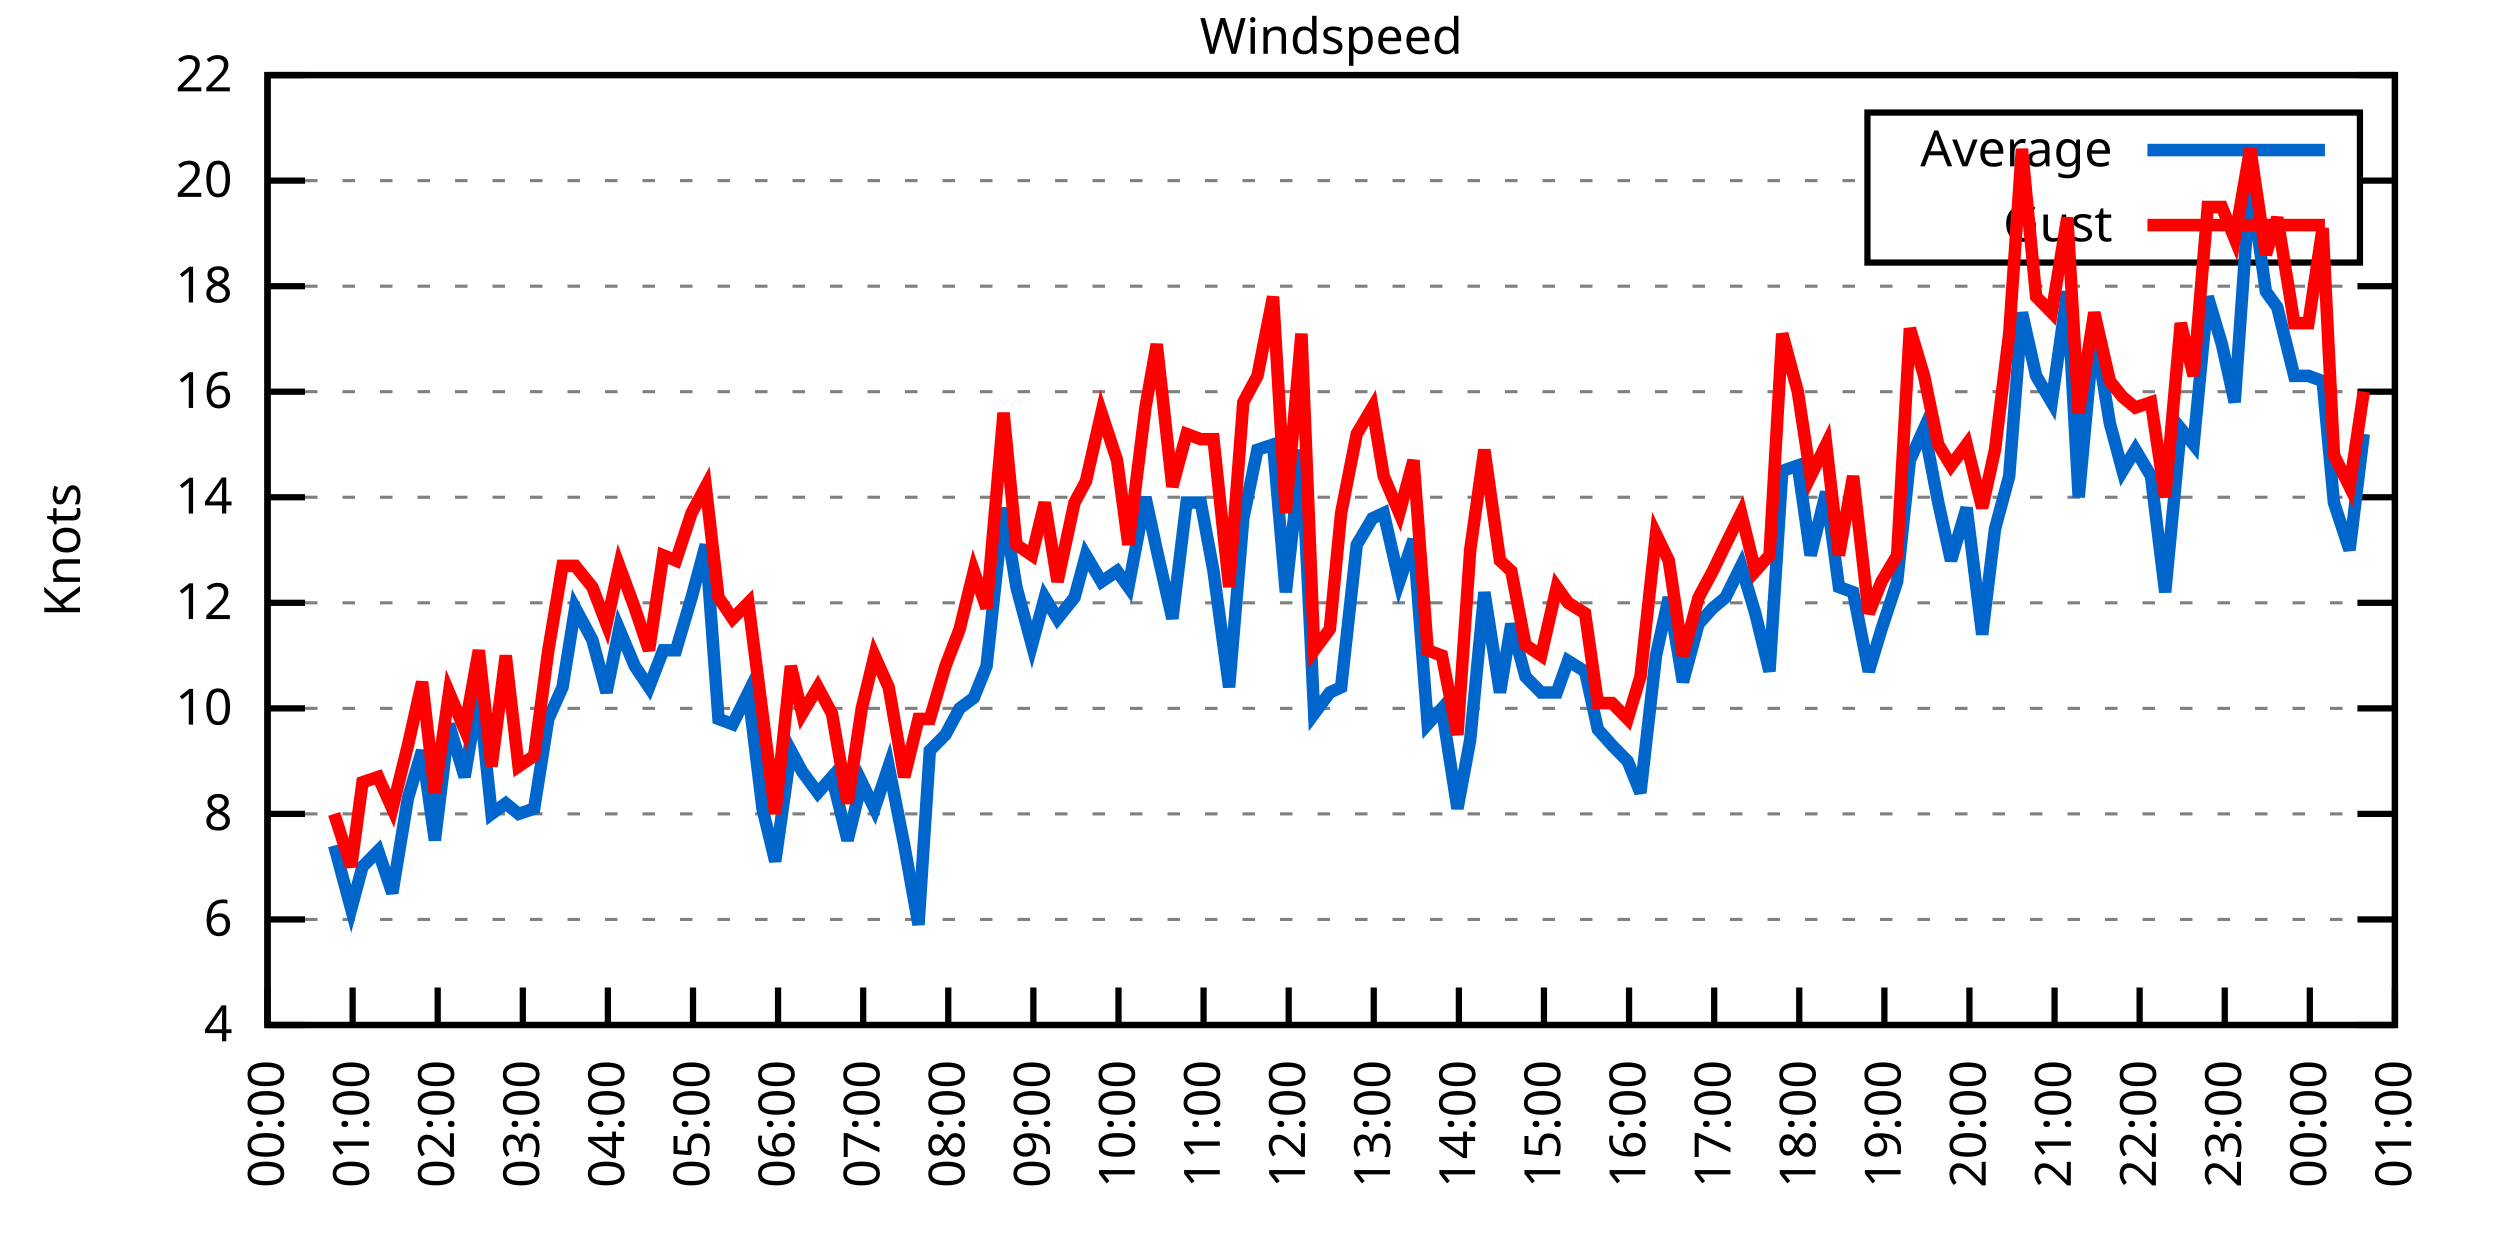
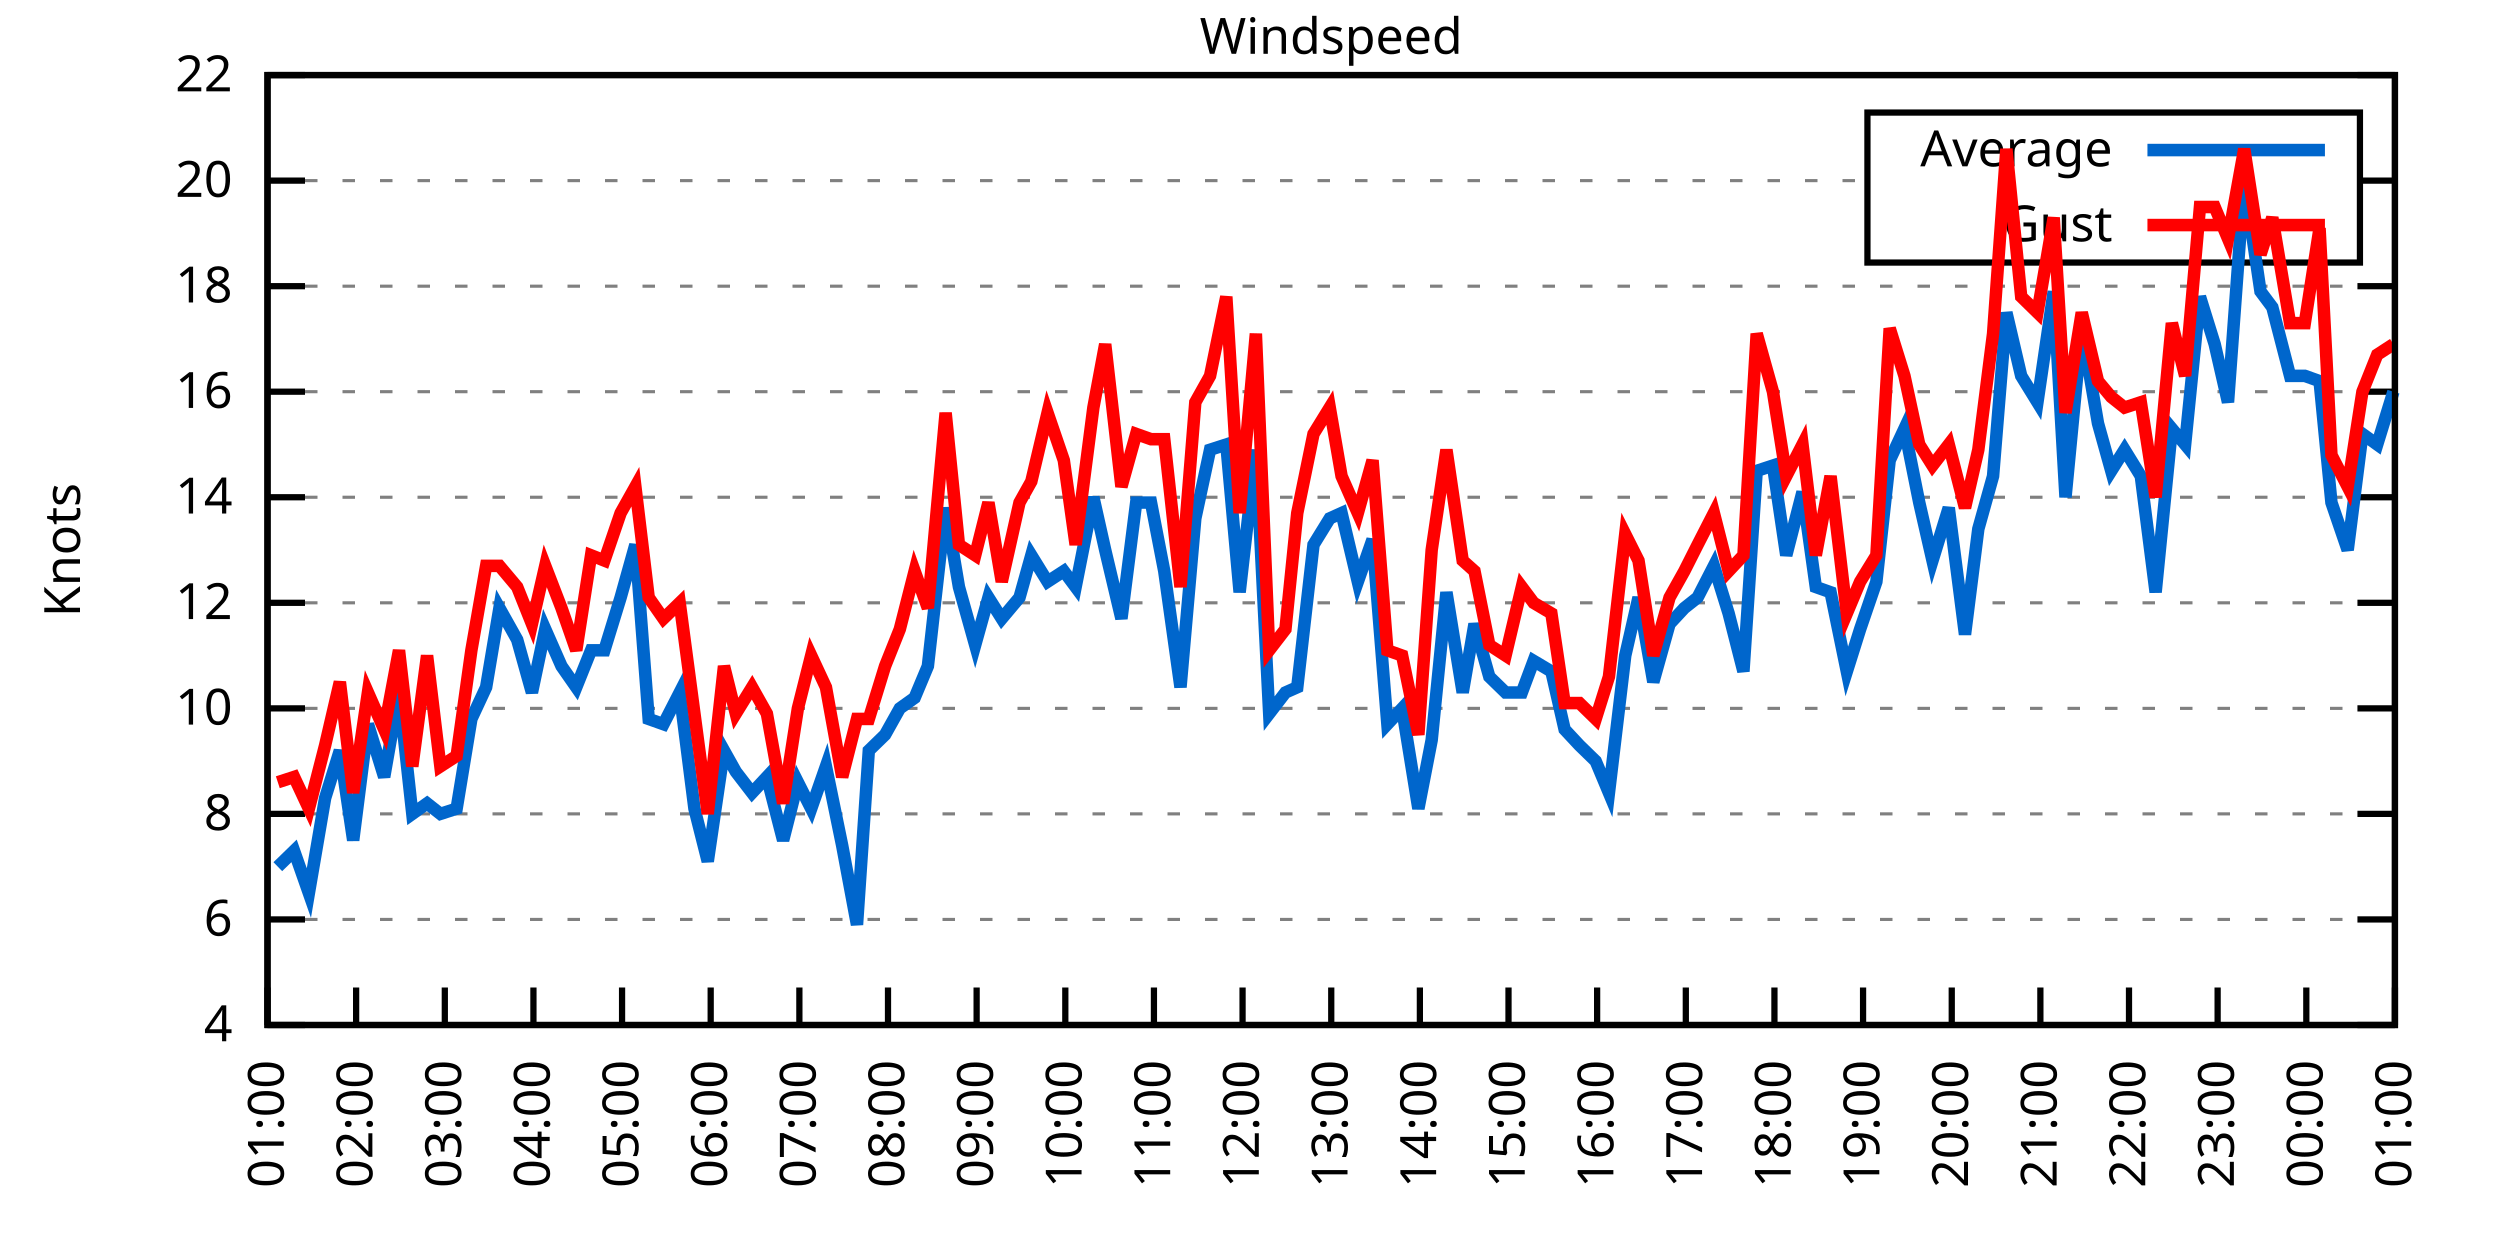
<svg xmlns="http://www.w3.org/2000/svg" xmlns:xlink="http://www.w3.org/1999/xlink" width="400" height="200" viewBox="0 0 400 200">
  <g id="gnuplot_canvas">
    <rect x="0" y="0" width="400" height="200" fill="none" />
    <defs>
      <circle id="gpDot" r="0.5" stroke-width="0.5" stroke="currentColor" />
      <path id="gpPt0" stroke-width="0.333" stroke="currentColor" d="M-1,0 h2 M0,-1 v2" />
      <path id="gpPt1" stroke-width="0.333" stroke="currentColor" d="M-1,-1 L1,1 M1,-1 L-1,1" />
      <path id="gpPt2" stroke-width="0.333" stroke="currentColor" d="M-1,0 L1,0 M0,-1 L0,1 M-1,-1 L1,1 M-1,1 L1,-1" />
      <rect id="gpPt3" stroke-width="0.333" stroke="currentColor" x="-1" y="-1" width="2" height="2" />
      <rect id="gpPt4" stroke-width="0.333" stroke="currentColor" fill="currentColor" x="-1" y="-1" width="2" height="2" />
      <circle id="gpPt5" stroke-width="0.333" stroke="currentColor" cx="0" cy="0" r="1" />
      <use xlink:href="#gpPt5" id="gpPt6" fill="currentColor" stroke="none" />
      <path id="gpPt7" stroke-width="0.333" stroke="currentColor" d="M0,-1.33 L-1.33,0.67 L1.33,0.67 z" />
      <use xlink:href="#gpPt7" id="gpPt8" fill="currentColor" stroke="none" />
      <use xlink:href="#gpPt7" id="gpPt9" stroke="currentColor" transform="rotate(180)" />
      <use xlink:href="#gpPt9" id="gpPt10" fill="currentColor" stroke="none" />
      <use xlink:href="#gpPt3" id="gpPt11" stroke="currentColor" transform="rotate(45)" />
      <use xlink:href="#gpPt11" id="gpPt12" fill="currentColor" stroke="none" />
      <path id="gpPt13" stroke-width="0.333" stroke="currentColor" d="M0,1.330 L1.265,0.411 L0.782,-1.067 L-0.782,-1.076 L-1.265,0.411 z" />
      <use xlink:href="#gpPt13" id="gpPt14" fill="currentColor" stroke="none" />
      <filter id="textbox" filterUnits="objectBoundingBox" x="0" y="0" height="1" width="1">
        <feFlood flood-color="white" flood-opacity="1" result="bgnd" />
        <feComposite in="SourceGraphic" in2="bgnd" operator="atop" />
      </filter>
      <filter id="greybox" filterUnits="objectBoundingBox" x="0" y="0" height="1" width="1">
        <feFlood flood-color="lightgrey" flood-opacity="1" result="grey" />
        <feComposite in="SourceGraphic" in2="grey" operator="atop" />
      </filter>
    </defs>
    <g fill="none" color="white" stroke="currentColor" stroke-width="1.00" stroke-linecap="butt" stroke-linejoin="miter">
</g>
    <g fill="none" color="black" stroke="currentColor" stroke-width="1.00" stroke-linecap="butt" stroke-linejoin="miter">
      <g stroke="none" shape-rendering="crispEdges">
        <polygon fill="rgb(255, 255, 255)" points="42.80,164.00 383.18,164.00 383.18,12.02 42.80,12.02 " />
      </g>
    </g>
    <g fill="none" color="black" stroke="currentColor" stroke-width="1.00" stroke-linecap="butt" stroke-linejoin="miter">
</g>
    <g fill="none" color="black" stroke="black" stroke-width="0.50" stroke-linecap="butt" stroke-linejoin="miter">
</g>
    <g fill="none" color="gray" stroke="currentColor" stroke-width="0.50" stroke-linecap="butt" stroke-linejoin="miter">
      <path stroke="gray" stroke-dasharray="2,4" class="gridline" d="M42.80,164.00 L383.19,164.00  " />
    </g>
    <g fill="none" color="gray" stroke="gray" stroke-width="1.00" stroke-linecap="butt" stroke-linejoin="miter">
</g>
    <g fill="none" color="black" stroke="currentColor" stroke-width="1.00" stroke-linecap="butt" stroke-linejoin="miter">
      <path stroke="black" d="M42.80,164.00 L48.80,164.00 M383.19,164.00 L377.19,164.00  " />
      <g transform="translate(37.20,166.60)" stroke="none" fill="black" font-family="Sans" font-size="8.00" text-anchor="end">
        <text>
          <tspan font-family="Sans"> 4</tspan>
        </text>
      </g>
    </g>
    <g fill="none" color="black" stroke="currentColor" stroke-width="1.00" stroke-linecap="butt" stroke-linejoin="miter">
</g>
    <g fill="none" color="black" stroke="black" stroke-width="0.50" stroke-linecap="butt" stroke-linejoin="miter">
</g>
    <g fill="none" color="gray" stroke="currentColor" stroke-width="0.50" stroke-linecap="butt" stroke-linejoin="miter">
      <path stroke="gray" stroke-dasharray="2,4" class="gridline" d="M42.80,147.11 L383.19,147.11  " />
    </g>
    <g fill="none" color="gray" stroke="gray" stroke-width="1.00" stroke-linecap="butt" stroke-linejoin="miter">
</g>
    <g fill="none" color="black" stroke="currentColor" stroke-width="1.00" stroke-linecap="butt" stroke-linejoin="miter">
      <path stroke="black" d="M42.80,147.11 L48.80,147.11 M383.19,147.11 L377.19,147.11  " />
      <g transform="translate(37.20,149.71)" stroke="none" fill="black" font-family="Sans" font-size="8.00" text-anchor="end">
        <text>
          <tspan font-family="Sans"> 6</tspan>
        </text>
      </g>
    </g>
    <g fill="none" color="black" stroke="currentColor" stroke-width="1.00" stroke-linecap="butt" stroke-linejoin="miter">
</g>
    <g fill="none" color="black" stroke="black" stroke-width="0.50" stroke-linecap="butt" stroke-linejoin="miter">
</g>
    <g fill="none" color="gray" stroke="currentColor" stroke-width="0.50" stroke-linecap="butt" stroke-linejoin="miter">
      <path stroke="gray" stroke-dasharray="2,4" class="gridline" d="M42.80,130.22 L383.19,130.22  " />
    </g>
    <g fill="none" color="gray" stroke="gray" stroke-width="1.00" stroke-linecap="butt" stroke-linejoin="miter">
</g>
    <g fill="none" color="black" stroke="currentColor" stroke-width="1.00" stroke-linecap="butt" stroke-linejoin="miter">
      <path stroke="black" d="M42.80,130.22 L48.80,130.22 M383.19,130.22 L377.19,130.22  " />
      <g transform="translate(37.20,132.82)" stroke="none" fill="black" font-family="Sans" font-size="8.00" text-anchor="end">
        <text>
          <tspan font-family="Sans"> 8</tspan>
        </text>
      </g>
    </g>
    <g fill="none" color="black" stroke="currentColor" stroke-width="1.00" stroke-linecap="butt" stroke-linejoin="miter">
</g>
    <g fill="none" color="black" stroke="black" stroke-width="0.50" stroke-linecap="butt" stroke-linejoin="miter">
</g>
    <g fill="none" color="gray" stroke="currentColor" stroke-width="0.50" stroke-linecap="butt" stroke-linejoin="miter">
      <path stroke="gray" stroke-dasharray="2,4" class="gridline" d="M42.80,113.34 L383.19,113.34  " />
    </g>
    <g fill="none" color="gray" stroke="gray" stroke-width="1.00" stroke-linecap="butt" stroke-linejoin="miter">
</g>
    <g fill="none" color="black" stroke="currentColor" stroke-width="1.00" stroke-linecap="butt" stroke-linejoin="miter">
      <path stroke="black" d="M42.80,113.34 L48.80,113.34 M383.19,113.34 L377.19,113.34  " />
      <g transform="translate(37.20,115.94)" stroke="none" fill="black" font-family="Sans" font-size="8.00" text-anchor="end">
        <text>
          <tspan font-family="Sans"> 10</tspan>
        </text>
      </g>
    </g>
    <g fill="none" color="black" stroke="currentColor" stroke-width="1.00" stroke-linecap="butt" stroke-linejoin="miter">
</g>
    <g fill="none" color="black" stroke="black" stroke-width="0.50" stroke-linecap="butt" stroke-linejoin="miter">
</g>
    <g fill="none" color="gray" stroke="currentColor" stroke-width="0.50" stroke-linecap="butt" stroke-linejoin="miter">
      <path stroke="gray" stroke-dasharray="2,4" class="gridline" d="M42.80,96.45 L383.19,96.45  " />
    </g>
    <g fill="none" color="gray" stroke="gray" stroke-width="1.00" stroke-linecap="butt" stroke-linejoin="miter">
</g>
    <g fill="none" color="black" stroke="currentColor" stroke-width="1.00" stroke-linecap="butt" stroke-linejoin="miter">
      <path stroke="black" d="M42.80,96.45 L48.80,96.45 M383.19,96.45 L377.19,96.45  " />
      <g transform="translate(37.20,99.05)" stroke="none" fill="black" font-family="Sans" font-size="8.00" text-anchor="end">
        <text>
          <tspan font-family="Sans"> 12</tspan>
        </text>
      </g>
    </g>
    <g fill="none" color="black" stroke="currentColor" stroke-width="1.00" stroke-linecap="butt" stroke-linejoin="miter">
</g>
    <g fill="none" color="black" stroke="black" stroke-width="0.50" stroke-linecap="butt" stroke-linejoin="miter">
</g>
    <g fill="none" color="gray" stroke="currentColor" stroke-width="0.50" stroke-linecap="butt" stroke-linejoin="miter">
      <path stroke="gray" stroke-dasharray="2,4" class="gridline" d="M42.80,79.56 L383.19,79.56  " />
    </g>
    <g fill="none" color="gray" stroke="gray" stroke-width="1.00" stroke-linecap="butt" stroke-linejoin="miter">
</g>
    <g fill="none" color="black" stroke="currentColor" stroke-width="1.00" stroke-linecap="butt" stroke-linejoin="miter">
      <path stroke="black" d="M42.80,79.56 L48.80,79.56 M383.19,79.56 L377.19,79.56  " />
      <g transform="translate(37.20,82.16)" stroke="none" fill="black" font-family="Sans" font-size="8.00" text-anchor="end">
        <text>
          <tspan font-family="Sans"> 14</tspan>
        </text>
      </g>
    </g>
    <g fill="none" color="black" stroke="currentColor" stroke-width="1.00" stroke-linecap="butt" stroke-linejoin="miter">
</g>
    <g fill="none" color="black" stroke="black" stroke-width="0.50" stroke-linecap="butt" stroke-linejoin="miter">
</g>
    <g fill="none" color="gray" stroke="currentColor" stroke-width="0.50" stroke-linecap="butt" stroke-linejoin="miter">
      <path stroke="gray" stroke-dasharray="2,4" class="gridline" d="M42.80,62.67 L383.19,62.67  " />
    </g>
    <g fill="none" color="gray" stroke="gray" stroke-width="1.00" stroke-linecap="butt" stroke-linejoin="miter">
</g>
    <g fill="none" color="black" stroke="currentColor" stroke-width="1.00" stroke-linecap="butt" stroke-linejoin="miter">
      <path stroke="black" d="M42.80,62.67 L48.80,62.67 M383.19,62.67 L377.19,62.67  " />
      <g transform="translate(37.20,65.27)" stroke="none" fill="black" font-family="Sans" font-size="8.00" text-anchor="end">
        <text>
          <tspan font-family="Sans"> 16</tspan>
        </text>
      </g>
    </g>
    <g fill="none" color="black" stroke="currentColor" stroke-width="1.00" stroke-linecap="butt" stroke-linejoin="miter">
</g>
    <g fill="none" color="black" stroke="black" stroke-width="0.50" stroke-linecap="butt" stroke-linejoin="miter">
</g>
    <g fill="none" color="gray" stroke="currentColor" stroke-width="0.50" stroke-linecap="butt" stroke-linejoin="miter">
      <path stroke="gray" stroke-dasharray="2,4" class="gridline" d="M42.80,45.79 L383.19,45.79  " />
    </g>
    <g fill="none" color="gray" stroke="gray" stroke-width="1.00" stroke-linecap="butt" stroke-linejoin="miter">
</g>
    <g fill="none" color="black" stroke="currentColor" stroke-width="1.00" stroke-linecap="butt" stroke-linejoin="miter">
      <path stroke="black" d="M42.80,45.79 L48.80,45.79 M383.19,45.79 L377.19,45.79  " />
      <g transform="translate(37.20,48.39)" stroke="none" fill="black" font-family="Sans" font-size="8.00" text-anchor="end">
        <text>
          <tspan font-family="Sans"> 18</tspan>
        </text>
      </g>
    </g>
    <g fill="none" color="black" stroke="currentColor" stroke-width="1.00" stroke-linecap="butt" stroke-linejoin="miter">
</g>
    <g fill="none" color="black" stroke="black" stroke-width="0.50" stroke-linecap="butt" stroke-linejoin="miter">
</g>
    <g fill="none" color="gray" stroke="currentColor" stroke-width="0.50" stroke-linecap="butt" stroke-linejoin="miter">
      <path stroke="gray" stroke-dasharray="2,4" class="gridline" d="M42.80,28.90 L298.79,28.90 M377.59,28.90 L383.19,28.90  " />
    </g>
    <g fill="none" color="gray" stroke="gray" stroke-width="1.00" stroke-linecap="butt" stroke-linejoin="miter">
</g>
    <g fill="none" color="black" stroke="currentColor" stroke-width="1.00" stroke-linecap="butt" stroke-linejoin="miter">
      <path stroke="black" d="M42.80,28.90 L48.80,28.90 M383.19,28.90 L377.19,28.90  " />
      <g transform="translate(37.20,31.50)" stroke="none" fill="black" font-family="Sans" font-size="8.00" text-anchor="end">
        <text>
          <tspan font-family="Sans"> 20</tspan>
        </text>
      </g>
    </g>
    <g fill="none" color="black" stroke="currentColor" stroke-width="1.00" stroke-linecap="butt" stroke-linejoin="miter">
</g>
    <g fill="none" color="black" stroke="black" stroke-width="0.50" stroke-linecap="butt" stroke-linejoin="miter">
</g>
    <g fill="none" color="gray" stroke="currentColor" stroke-width="0.50" stroke-linecap="butt" stroke-linejoin="miter">
      <path stroke="gray" stroke-dasharray="2,4" class="gridline" d="M42.80,12.01 L383.19,12.01  " />
    </g>
    <g fill="none" color="gray" stroke="gray" stroke-width="1.00" stroke-linecap="butt" stroke-linejoin="miter">
</g>
    <g fill="none" color="black" stroke="currentColor" stroke-width="1.00" stroke-linecap="butt" stroke-linejoin="miter">
      <path stroke="black" d="M42.80,12.01 L48.80,12.01 M383.19,12.01 L377.19,12.01  " />
      <g transform="translate(37.20,14.61)" stroke="none" fill="black" font-family="Sans" font-size="8.00" text-anchor="end">
        <text>
          <tspan font-family="Sans"> 22</tspan>
        </text>
      </g>
    </g>
    <g fill="none" color="black" stroke="currentColor" stroke-width="1.00" stroke-linecap="butt" stroke-linejoin="miter">
      <path stroke="black" d="M42.80,164.00 L42.80,158.00  " />
      <g transform="translate(45.40,169.60) rotate(270.00)" stroke="none" fill="black" font-family="Sans" font-size="8.00" text-anchor="end">
        <text>
-           <tspan font-family="Sans">00:00</tspan>
-         </text>
-       </g>
-     </g>
-     <g fill="none" color="black" stroke="currentColor" stroke-width="1.00" stroke-linecap="butt" stroke-linejoin="miter">
-       <path stroke="black" d="M56.42,164.00 L56.42,158.00  " />
-       <g transform="translate(59.02,169.60) rotate(270.00)" stroke="none" fill="black" font-family="Sans" font-size="8.00" text-anchor="end">
-         <text>
          <tspan font-family="Sans">01:00</tspan>
        </text>
      </g>
    </g>
    <g fill="none" color="black" stroke="currentColor" stroke-width="1.00" stroke-linecap="butt" stroke-linejoin="miter">
-       <path stroke="black" d="M70.03,164.00 L70.03,158.00  " />
-       <g transform="translate(72.63,169.60) rotate(270.00)" stroke="none" fill="black" font-family="Sans" font-size="8.00" text-anchor="end">
+       <path stroke="black" d="M56.98,164.00 L56.98,158.00  " />
+       <g transform="translate(59.58,169.60) rotate(270.00)" stroke="none" fill="black" font-family="Sans" font-size="8.00" text-anchor="end">
        <text>
          <tspan font-family="Sans">02:00</tspan>
        </text>
      </g>
    </g>
    <g fill="none" color="black" stroke="currentColor" stroke-width="1.00" stroke-linecap="butt" stroke-linejoin="miter">
-       <path stroke="black" d="M83.65,164.00 L83.65,158.00  " />
-       <g transform="translate(86.25,169.60) rotate(270.00)" stroke="none" fill="black" font-family="Sans" font-size="8.00" text-anchor="end">
+       <path stroke="black" d="M71.17,164.00 L71.17,158.00  " />
+       <g transform="translate(73.77,169.60) rotate(270.00)" stroke="none" fill="black" font-family="Sans" font-size="8.00" text-anchor="end">
        <text>
          <tspan font-family="Sans">03:00</tspan>
        </text>
      </g>
    </g>
    <g fill="none" color="black" stroke="currentColor" stroke-width="1.00" stroke-linecap="butt" stroke-linejoin="miter">
-       <path stroke="black" d="M97.26,164.00 L97.26,158.00  " />
-       <g transform="translate(99.86,169.60) rotate(270.00)" stroke="none" fill="black" font-family="Sans" font-size="8.00" text-anchor="end">
+       <path stroke="black" d="M85.35,164.00 L85.35,158.00  " />
+       <g transform="translate(87.95,169.60) rotate(270.00)" stroke="none" fill="black" font-family="Sans" font-size="8.00" text-anchor="end">
        <text>
          <tspan font-family="Sans">04:00</tspan>
        </text>
      </g>
    </g>
    <g fill="none" color="black" stroke="currentColor" stroke-width="1.00" stroke-linecap="butt" stroke-linejoin="miter">
-       <path stroke="black" d="M110.88,164.00 L110.88,158.00  " />
-       <g transform="translate(113.48,169.60) rotate(270.00)" stroke="none" fill="black" font-family="Sans" font-size="8.00" text-anchor="end">
+       <path stroke="black" d="M99.53,164.00 L99.53,158.00  " />
+       <g transform="translate(102.13,169.60) rotate(270.00)" stroke="none" fill="black" font-family="Sans" font-size="8.00" text-anchor="end">
        <text>
          <tspan font-family="Sans">05:00</tspan>
        </text>
      </g>
    </g>
    <g fill="none" color="black" stroke="currentColor" stroke-width="1.00" stroke-linecap="butt" stroke-linejoin="miter">
-       <path stroke="black" d="M124.49,164.00 L124.49,158.00  " />
-       <g transform="translate(127.09,169.60) rotate(270.00)" stroke="none" fill="black" font-family="Sans" font-size="8.00" text-anchor="end">
+       <path stroke="black" d="M113.71,164.00 L113.71,158.00  " />
+       <g transform="translate(116.31,169.60) rotate(270.00)" stroke="none" fill="black" font-family="Sans" font-size="8.00" text-anchor="end">
        <text>
          <tspan font-family="Sans">06:00</tspan>
        </text>
      </g>
    </g>
    <g fill="none" color="black" stroke="currentColor" stroke-width="1.00" stroke-linecap="butt" stroke-linejoin="miter">
-       <path stroke="black" d="M138.11,164.00 L138.11,158.00  " />
-       <g transform="translate(140.71,169.60) rotate(270.00)" stroke="none" fill="black" font-family="Sans" font-size="8.00" text-anchor="end">
+       <path stroke="black" d="M127.90,164.00 L127.90,158.00  " />
+       <g transform="translate(130.50,169.60) rotate(270.00)" stroke="none" fill="black" font-family="Sans" font-size="8.00" text-anchor="end">
        <text>
          <tspan font-family="Sans">07:00</tspan>
        </text>
      </g>
    </g>
    <g fill="none" color="black" stroke="currentColor" stroke-width="1.00" stroke-linecap="butt" stroke-linejoin="miter">
-       <path stroke="black" d="M151.72,164.00 L151.72,158.00  " />
-       <g transform="translate(154.32,169.60) rotate(270.00)" stroke="none" fill="black" font-family="Sans" font-size="8.00" text-anchor="end">
+       <path stroke="black" d="M142.08,164.00 L142.08,158.00  " />
+       <g transform="translate(144.68,169.60) rotate(270.00)" stroke="none" fill="black" font-family="Sans" font-size="8.00" text-anchor="end">
        <text>
          <tspan font-family="Sans">08:00</tspan>
        </text>
      </g>
    </g>
    <g fill="none" color="black" stroke="currentColor" stroke-width="1.00" stroke-linecap="butt" stroke-linejoin="miter">
-       <path stroke="black" d="M165.34,164.00 L165.34,158.00  " />
-       <g transform="translate(167.94,169.60) rotate(270.00)" stroke="none" fill="black" font-family="Sans" font-size="8.00" text-anchor="end">
+       <path stroke="black" d="M156.26,164.00 L156.26,158.00  " />
+       <g transform="translate(158.86,169.60) rotate(270.00)" stroke="none" fill="black" font-family="Sans" font-size="8.00" text-anchor="end">
        <text>
          <tspan font-family="Sans">09:00</tspan>
        </text>
      </g>
    </g>
    <g fill="none" color="black" stroke="currentColor" stroke-width="1.00" stroke-linecap="butt" stroke-linejoin="miter">
-       <path stroke="black" d="M178.96,164.00 L178.96,158.00  " />
-       <g transform="translate(181.56,169.60) rotate(270.00)" stroke="none" fill="black" font-family="Sans" font-size="8.00" text-anchor="end">
+       <path stroke="black" d="M170.45,164.00 L170.45,158.00  " />
+       <g transform="translate(173.05,169.60) rotate(270.00)" stroke="none" fill="black" font-family="Sans" font-size="8.00" text-anchor="end">
        <text>
          <tspan font-family="Sans">10:00</tspan>
        </text>
      </g>
    </g>
    <g fill="none" color="black" stroke="currentColor" stroke-width="1.00" stroke-linecap="butt" stroke-linejoin="miter">
-       <path stroke="black" d="M192.57,164.00 L192.57,158.00  " />
-       <g transform="translate(195.17,169.60) rotate(270.00)" stroke="none" fill="black" font-family="Sans" font-size="8.00" text-anchor="end">
+       <path stroke="black" d="M184.63,164.00 L184.63,158.00  " />
+       <g transform="translate(187.23,169.60) rotate(270.00)" stroke="none" fill="black" font-family="Sans" font-size="8.00" text-anchor="end">
        <text>
          <tspan font-family="Sans">11:00</tspan>
        </text>
      </g>
    </g>
    <g fill="none" color="black" stroke="currentColor" stroke-width="1.00" stroke-linecap="butt" stroke-linejoin="miter">
-       <path stroke="black" d="M206.19,164.00 L206.19,158.00  " />
-       <g transform="translate(208.79,169.60) rotate(270.00)" stroke="none" fill="black" font-family="Sans" font-size="8.00" text-anchor="end">
+       <path stroke="black" d="M198.81,164.00 L198.81,158.00  " />
+       <g transform="translate(201.41,169.60) rotate(270.00)" stroke="none" fill="black" font-family="Sans" font-size="8.00" text-anchor="end">
        <text>
          <tspan font-family="Sans">12:00</tspan>
        </text>
      </g>
    </g>
    <g fill="none" color="black" stroke="currentColor" stroke-width="1.00" stroke-linecap="butt" stroke-linejoin="miter">
-       <path stroke="black" d="M219.80,164.00 L219.80,158.00  " />
-       <g transform="translate(222.40,169.60) rotate(270.00)" stroke="none" fill="black" font-family="Sans" font-size="8.00" text-anchor="end">
+       <path stroke="black" d="M213.00,164.00 L213.00,158.00  " />
+       <g transform="translate(215.60,169.60) rotate(270.00)" stroke="none" fill="black" font-family="Sans" font-size="8.00" text-anchor="end">
        <text>
          <tspan font-family="Sans">13:00</tspan>
        </text>
      </g>
    </g>
    <g fill="none" color="black" stroke="currentColor" stroke-width="1.00" stroke-linecap="butt" stroke-linejoin="miter">
-       <path stroke="black" d="M233.42,164.00 L233.42,158.00  " />
-       <g transform="translate(236.02,169.60) rotate(270.00)" stroke="none" fill="black" font-family="Sans" font-size="8.00" text-anchor="end">
+       <path stroke="black" d="M227.18,164.00 L227.18,158.00  " />
+       <g transform="translate(229.78,169.60) rotate(270.00)" stroke="none" fill="black" font-family="Sans" font-size="8.00" text-anchor="end">
        <text>
          <tspan font-family="Sans">14:00</tspan>
        </text>
      </g>
    </g>
    <g fill="none" color="black" stroke="currentColor" stroke-width="1.00" stroke-linecap="butt" stroke-linejoin="miter">
-       <path stroke="black" d="M247.03,164.00 L247.03,158.00  " />
-       <g transform="translate(249.63,169.60) rotate(270.00)" stroke="none" fill="black" font-family="Sans" font-size="8.00" text-anchor="end">
+       <path stroke="black" d="M241.36,164.00 L241.36,158.00  " />
+       <g transform="translate(243.96,169.60) rotate(270.00)" stroke="none" fill="black" font-family="Sans" font-size="8.00" text-anchor="end">
        <text>
          <tspan font-family="Sans">15:00</tspan>
        </text>
      </g>
    </g>
    <g fill="none" color="black" stroke="currentColor" stroke-width="1.00" stroke-linecap="butt" stroke-linejoin="miter">
-       <path stroke="black" d="M260.65,164.00 L260.65,158.00  " />
-       <g transform="translate(263.25,169.60) rotate(270.00)" stroke="none" fill="black" font-family="Sans" font-size="8.00" text-anchor="end">
+       <path stroke="black" d="M255.54,164.00 L255.54,158.00  " />
+       <g transform="translate(258.14,169.60) rotate(270.00)" stroke="none" fill="black" font-family="Sans" font-size="8.00" text-anchor="end">
        <text>
          <tspan font-family="Sans">16:00</tspan>
        </text>
      </g>
    </g>
    <g fill="none" color="black" stroke="currentColor" stroke-width="1.00" stroke-linecap="butt" stroke-linejoin="miter">
-       <path stroke="black" d="M274.27,164.00 L274.27,158.00  " />
-       <g transform="translate(276.87,169.60) rotate(270.00)" stroke="none" fill="black" font-family="Sans" font-size="8.00" text-anchor="end">
+       <path stroke="black" d="M269.73,164.00 L269.73,158.00  " />
+       <g transform="translate(272.33,169.60) rotate(270.00)" stroke="none" fill="black" font-family="Sans" font-size="8.00" text-anchor="end">
        <text>
          <tspan font-family="Sans">17:00</tspan>
        </text>
      </g>
    </g>
    <g fill="none" color="black" stroke="currentColor" stroke-width="1.00" stroke-linecap="butt" stroke-linejoin="miter">
-       <path stroke="black" d="M287.88,164.00 L287.88,158.00  " />
-       <g transform="translate(290.48,169.60) rotate(270.00)" stroke="none" fill="black" font-family="Sans" font-size="8.00" text-anchor="end">
+       <path stroke="black" d="M283.91,164.00 L283.91,158.00  " />
+       <g transform="translate(286.51,169.60) rotate(270.00)" stroke="none" fill="black" font-family="Sans" font-size="8.00" text-anchor="end">
        <text>
          <tspan font-family="Sans">18:00</tspan>
        </text>
      </g>
    </g>
    <g fill="none" color="black" stroke="currentColor" stroke-width="1.00" stroke-linecap="butt" stroke-linejoin="miter">
-       <path stroke="black" d="M301.50,164.00 L301.50,158.00  " />
-       <g transform="translate(304.10,169.60) rotate(270.00)" stroke="none" fill="black" font-family="Sans" font-size="8.00" text-anchor="end">
+       <path stroke="black" d="M298.09,164.00 L298.09,158.00  " />
+       <g transform="translate(300.69,169.60) rotate(270.00)" stroke="none" fill="black" font-family="Sans" font-size="8.00" text-anchor="end">
        <text>
          <tspan font-family="Sans">19:00</tspan>
        </text>
      </g>
    </g>
    <g fill="none" color="black" stroke="currentColor" stroke-width="1.00" stroke-linecap="butt" stroke-linejoin="miter">
-       <path stroke="black" d="M315.11,164.00 L315.11,158.00  " />
-       <g transform="translate(317.71,169.60) rotate(270.00)" stroke="none" fill="black" font-family="Sans" font-size="8.00" text-anchor="end">
+       <path stroke="black" d="M312.28,164.00 L312.28,158.00  " />
+       <g transform="translate(314.88,169.60) rotate(270.00)" stroke="none" fill="black" font-family="Sans" font-size="8.00" text-anchor="end">
        <text>
          <tspan font-family="Sans">20:00</tspan>
        </text>
      </g>
    </g>
    <g fill="none" color="black" stroke="currentColor" stroke-width="1.00" stroke-linecap="butt" stroke-linejoin="miter">
-       <path stroke="black" d="M328.73,164.00 L328.73,158.00  " />
-       <g transform="translate(331.33,169.60) rotate(270.00)" stroke="none" fill="black" font-family="Sans" font-size="8.00" text-anchor="end">
+       <path stroke="black" d="M326.46,164.00 L326.46,158.00  " />
+       <g transform="translate(329.06,169.60) rotate(270.00)" stroke="none" fill="black" font-family="Sans" font-size="8.00" text-anchor="end">
        <text>
          <tspan font-family="Sans">21:00</tspan>
        </text>
      </g>
    </g>
    <g fill="none" color="black" stroke="currentColor" stroke-width="1.00" stroke-linecap="butt" stroke-linejoin="miter">
-       <path stroke="black" d="M342.34,164.00 L342.34,158.00  " />
-       <g transform="translate(344.94,169.60) rotate(270.00)" stroke="none" fill="black" font-family="Sans" font-size="8.00" text-anchor="end">
+       <path stroke="black" d="M340.64,164.00 L340.64,158.00  " />
+       <g transform="translate(343.24,169.60) rotate(270.00)" stroke="none" fill="black" font-family="Sans" font-size="8.00" text-anchor="end">
        <text>
          <tspan font-family="Sans">22:00</tspan>
        </text>
      </g>
    </g>
    <g fill="none" color="black" stroke="currentColor" stroke-width="1.00" stroke-linecap="butt" stroke-linejoin="miter">
-       <path stroke="black" d="M355.96,164.00 L355.96,158.00  " />
-       <g transform="translate(358.56,169.60) rotate(270.00)" stroke="none" fill="black" font-family="Sans" font-size="8.00" text-anchor="end">
+       <path stroke="black" d="M354.82,164.00 L354.82,158.00  " />
+       <g transform="translate(357.42,169.60) rotate(270.00)" stroke="none" fill="black" font-family="Sans" font-size="8.00" text-anchor="end">
        <text>
          <tspan font-family="Sans">23:00</tspan>
        </text>
      </g>
    </g>
    <g fill="none" color="black" stroke="currentColor" stroke-width="1.00" stroke-linecap="butt" stroke-linejoin="miter">
-       <path stroke="black" d="M369.57,164.00 L369.57,158.00  " />
-       <g transform="translate(372.17,169.60) rotate(270.00)" stroke="none" fill="black" font-family="Sans" font-size="8.00" text-anchor="end">
+       <path stroke="black" d="M369.01,164.00 L369.01,158.00  " />
+       <g transform="translate(371.61,169.60) rotate(270.00)" stroke="none" fill="black" font-family="Sans" font-size="8.00" text-anchor="end">
        <text>
          <tspan font-family="Sans">00:00</tspan>
        </text>
      </g>
    </g>
    <g fill="none" color="black" stroke="currentColor" stroke-width="1.00" stroke-linecap="butt" stroke-linejoin="miter">
      <path stroke="black" d="M383.19,164.00 L383.19,158.00  " />
      <g transform="translate(385.79,169.60) rotate(270.00)" stroke="none" fill="black" font-family="Sans" font-size="8.00" text-anchor="end">
        <text>
          <tspan font-family="Sans">01:00</tspan>
        </text>
      </g>
    </g>
    <g fill="none" color="black" stroke="currentColor" stroke-width="1.00" stroke-linecap="butt" stroke-linejoin="miter">
</g>
    <g fill="none" color="black" stroke="currentColor" stroke-width="1.00" stroke-linecap="butt" stroke-linejoin="miter">
      <path stroke="black" d="M42.80,12.01 L42.80,164.00 L383.19,164.00 L383.19,12.01 L42.80,12.01 Z  " />
    </g>
    <g fill="none" color="black" stroke="currentColor" stroke-width="1.00" stroke-linecap="butt" stroke-linejoin="miter">
</g>
    <g fill="none" color="black" stroke="currentColor" stroke-width="1.00" stroke-linecap="butt" stroke-linejoin="miter">
      <path stroke="black" d="M298.79,42.01 L298.79,18.01 L377.59,18.01 L377.59,42.01 L298.79,42.01 Z  " />
    </g>
    <g id="Windspeed_plot_1">
      <g fill="none" color="white" stroke="black" stroke-width="2.00" stroke-linecap="butt" stroke-linejoin="miter">
</g>
      <g fill="none" color="black" stroke="currentColor" stroke-width="2.00" stroke-linecap="butt" stroke-linejoin="miter">
        <g transform="translate(337.99,26.61)" stroke="none" fill="black" font-family="Sans" font-size="8.00" text-anchor="end">
          <text>
            <tspan font-family="Sans">Average</tspan>
          </text>
        </g>
      </g>
      <g fill="none" color="black" stroke="currentColor" stroke-width="2.00" stroke-linecap="butt" stroke-linejoin="miter">
-         <path stroke="rgb(  0, 102, 204)" d="M343.59,24.01 L371.99,24.01 M53.47,135.29 L56.19,145.42 L58.00,138.67 L60.50,136.14 L62.77,142.89 L65.27,127.69   L67.54,120.09 L69.58,134.45 L71.85,115.87 L74.34,124.31 L76.61,110.80 L78.65,130.22 L80.92,128.54 L82.97,130.22   L85.46,129.38 L87.73,115.03 L90.00,109.96 L92.04,97.29 L94.77,102.36 L97.04,110.80 L99.08,100.67 L101.57,106.58   L103.84,109.96 L106.11,104.05 L108.15,104.05 L110.65,95.60 L112.92,87.16 L114.96,115.03 L117.23,115.87 L119.73,110.80   L122.00,129.38 L124.04,137.82 L126.54,120.09 L128.35,123.47 L130.85,126.85 L133.12,124.31 L135.61,134.45 L137.88,125.16   L139.92,129.38 L142.19,122.62 L144.69,135.29 L146.96,147.96 L148.77,120.09 L151.27,117.56 L153.54,113.34 L155.81,111.65   L157.85,106.58 L160.57,81.25 L162.62,93.92 L165.11,103.20 L167.16,95.60 L169.20,98.98 L171.92,95.60 L173.74,88.85   L176.23,93.07 L178.73,91.38 L180.54,93.92 L183.27,79.56 L185.08,88.00 L187.58,98.98 L189.85,80.41 L192.12,80.41   L194.16,91.38 L196.66,109.96 L198.93,82.94 L201.19,71.96 L203.69,71.12 L205.73,94.76 L208.23,71.96 L210.27,114.18   L212.77,110.80 L214.58,109.96 L217.08,87.16 L219.58,82.94 L221.39,82.09 L223.89,93.07 L226.16,86.32 L228.43,115.87   L230.70,113.34 L233.19,129.38 L235.23,118.40 L237.50,94.76 L240.00,110.80 L241.81,99.83 L244.08,108.27 L246.58,110.80   L249.08,110.80 L250.89,105.74 L253.61,107.43 L255.66,116.71 L257.93,119.25 L260.42,121.78 L262.47,126.85 L264.96,104.89   L267.00,95.60 L269.27,109.11 L271.77,99.83 L274.04,97.29 L276.08,95.60 L278.58,90.54 L280.85,98.14 L283.12,107.43   L285.16,75.34 L287.65,74.49 L289.70,88.85 L292.19,78.72 L294.23,93.92 L296.50,94.76 L299.00,107.43 L301.04,100.67   L303.54,93.07 L305.58,73.65 L307.85,68.58 L310.12,80.41 L312.16,89.69 L314.66,81.25 L317.15,101.52 L319.20,84.63   L321.47,76.18 L323.51,50.01 L325.78,60.14 L328.27,64.36 L330.77,46.63 L332.59,79.56 L335.08,52.54 L337.58,67.74   L339.62,75.34 L341.66,71.96 L344.16,76.18 L346.43,94.76 L348.92,68.58 L350.97,71.12 L353.24,47.47 L355.50,55.07   L357.55,64.36 L360.04,28.90 L362.54,46.63 L364.36,49.16 L367.08,60.14 L369.35,60.14 L371.62,60.98 L373.43,80.41   L375.93,88.00 L378.20,69.43  " />
+         <path stroke="rgb(  0, 102, 204)" d="M343.59,24.01 L371.99,24.01 M44.45,138.67 L47.05,136.14 L49.42,142.89 L52.02,127.69 L54.38,120.09 L56.51,134.45   L58.87,115.87 L61.47,124.31 L63.84,110.80 L65.97,130.22 L68.33,128.54 L70.46,130.22 L73.06,129.38 L75.42,115.03   L77.78,109.96 L79.91,97.29 L82.75,102.36 L85.11,110.80 L87.24,100.67 L89.84,106.58 L92.20,109.96 L94.57,104.05   L96.70,104.05 L99.30,95.60 L101.66,87.16 L103.79,115.03 L106.15,115.87 L108.75,110.80 L111.11,129.38 L113.24,137.82   L115.84,120.09 L117.73,123.47 L120.33,126.85 L122.70,124.31 L125.30,134.45 L127.66,125.16 L129.79,129.38 L132.15,122.62   L134.75,135.29 L137.12,147.96 L139.01,120.09 L141.61,117.56 L143.97,113.34 L146.34,111.65 L148.46,106.58 L151.30,81.25   L153.43,93.92 L156.03,103.20 L158.15,95.60 L160.28,98.98 L163.12,95.60 L165.01,88.85 L167.61,93.07 L170.21,91.38   L172.10,93.92 L174.94,79.56 L176.83,88.00 L179.43,98.98 L181.79,80.41 L184.16,80.41 L186.28,91.38 L188.88,109.96   L191.25,82.94 L193.61,71.96 L196.21,71.12 L198.34,94.76 L200.94,71.96 L203.07,114.18 L205.67,110.80 L207.56,109.96   L210.16,87.16 L212.76,82.94 L214.65,82.09 L217.25,93.07 L219.61,86.32 L221.98,115.87 L224.34,113.34 L226.94,129.38   L229.07,118.40 L231.43,94.76 L234.03,110.80 L235.92,99.83 L238.29,108.27 L240.89,110.80 L243.49,110.80 L245.38,105.74   L248.22,107.43 L250.34,116.71 L252.71,119.25 L255.31,121.78 L257.43,126.85 L260.04,104.89 L262.16,95.60 L264.53,109.11   L267.13,99.83 L269.49,97.29 L271.62,95.60 L274.22,90.54 L276.58,98.14 L278.95,107.43 L281.07,75.34 L283.67,74.49   L285.80,88.85 L288.40,78.72 L290.53,93.92 L292.89,94.76 L295.49,107.43 L297.62,100.67 L300.22,93.07 L302.35,73.65   L304.71,68.58 L307.08,80.41 L309.20,89.69 L311.80,81.25 L314.40,101.52 L316.53,84.63 L318.89,76.18 L321.02,50.01   L323.39,60.14 L325.99,64.36 L328.59,46.63 L330.48,79.56 L333.08,52.54 L335.68,67.74 L337.80,75.34 L339.93,71.96   L342.53,76.18 L344.90,94.76 L347.50,68.58 L349.62,71.12 L351.99,47.47 L354.35,55.07 L356.48,64.36 L359.08,28.90   L361.68,46.63 L363.57,49.16 L366.41,60.14 L368.77,60.14 L371.13,60.98 L373.03,80.41 L375.63,88.00 L377.99,69.43   L380.35,71.12 L382.95,62.67  " />
      </g>
    </g>
    <g id="Windspeed_plot_2">
      <g fill="none" color="black" stroke="currentColor" stroke-width="2.00" stroke-linecap="butt" stroke-linejoin="miter">
        <g transform="translate(337.99,38.61)" stroke="none" fill="black" font-family="Sans" font-size="8.00" text-anchor="end">
          <text>
            <tspan font-family="Sans">Gust</tspan>
          </text>
        </g>
      </g>
      <g fill="none" color="black" stroke="currentColor" stroke-width="2.00" stroke-linecap="butt" stroke-linejoin="miter">
-         <path stroke="rgb(255,   0,   0)" d="M343.59,36.01 L371.99,36.01 M53.47,130.22 L56.19,138.67 L58.00,125.16 L60.50,124.31 L62.77,129.38 L65.27,119.25   L67.54,109.11 L69.58,126.85 L71.85,110.80 L74.34,116.71 L76.61,104.05 L78.65,122.62 L80.92,104.89 L82.97,122.62   L85.46,120.94 L87.73,104.05 L90.00,90.54 L92.04,90.54 L94.77,93.92 L97.04,99.83 L99.08,90.54 L101.57,97.29   L103.84,104.05 L106.11,88.85 L108.15,89.69 L110.65,82.09 L112.92,77.87 L114.96,95.60 L117.23,98.98 L119.73,96.45   L122.00,114.18 L124.04,130.22 L126.54,106.58 L128.35,114.18 L130.85,109.96 L133.12,114.18 L135.61,128.54 L137.88,113.34   L139.92,104.89 L142.19,109.96 L144.69,124.31 L146.96,115.03 L148.77,115.03 L151.27,106.58 L153.54,100.67 L155.81,91.38   L157.85,97.29 L160.57,66.05 L162.62,87.16 L165.11,88.85 L167.16,80.41 L169.20,93.07 L171.92,80.41 L173.74,77.03   L176.23,66.05 L178.73,73.65 L180.54,87.16 L183.27,65.21 L185.08,55.07 L187.58,77.87 L189.85,69.43 L192.12,70.27   L194.16,70.27 L196.66,93.92 L198.93,64.36 L201.19,60.14 L203.69,47.47 L205.73,82.09 L208.23,53.39 L210.27,104.05   L212.77,100.67 L214.58,82.09 L217.08,69.43 L219.58,65.21 L221.39,76.18 L223.89,82.09 L226.16,73.65 L228.43,104.05   L230.70,104.89 L233.19,117.56 L235.23,88.00 L237.50,71.96 L240.00,89.69 L241.81,91.38 L244.08,103.20 L246.58,104.89   L249.08,93.92 L250.89,96.45 L253.61,98.14 L255.66,112.49 L257.93,112.49 L260.42,115.03 L262.47,108.27 L264.96,85.47   L267.00,89.69 L269.27,104.89 L271.77,95.60 L274.04,91.38 L276.08,87.16 L278.58,82.09 L280.85,91.38 L283.12,88.85   L285.16,53.39 L287.65,62.67 L289.70,76.18 L292.19,71.12 L294.23,88.85 L296.50,76.18 L299.00,98.14 L301.04,93.07   L303.54,88.85 L305.58,52.54 L307.85,60.14 L310.12,71.12 L312.16,74.49 L314.66,71.12 L317.15,81.25 L319.20,71.96   L321.47,53.39 L323.51,23.83 L325.78,47.47 L328.27,50.01 L330.77,34.81 L332.59,66.05 L335.08,50.01 L337.58,60.98   L339.62,63.52 L341.66,65.21 L344.16,64.36 L346.43,79.56 L348.92,51.70 L350.97,60.14 L353.24,33.12 L355.50,33.12   L357.55,38.19 L360.04,23.83 L362.54,40.72 L364.36,34.81 L367.08,51.70 L369.35,51.70 L371.62,36.50 L373.43,72.81   L375.93,77.87 L378.20,62.67  " />
+         <path stroke="rgb(255,   0,   0)" d="M343.59,36.01 L371.99,36.01 M44.45,125.16 L47.05,124.31 L49.42,129.38 L52.02,119.25 L54.38,109.11 L56.51,126.85   L58.87,110.80 L61.47,116.71 L63.84,104.05 L65.97,122.62 L68.33,104.89 L70.46,122.62 L73.06,120.94 L75.42,104.05   L77.78,90.54 L79.91,90.54 L82.75,93.92 L85.11,99.83 L87.24,90.54 L89.84,97.29 L92.20,104.05 L94.57,88.85   L96.70,89.69 L99.30,82.09 L101.66,77.87 L103.79,95.60 L106.15,98.98 L108.75,96.45 L111.11,114.18 L113.24,130.22   L115.84,106.58 L117.73,114.18 L120.33,109.96 L122.70,114.18 L125.30,128.54 L127.66,113.34 L129.79,104.89 L132.15,109.96   L134.75,124.31 L137.12,115.03 L139.01,115.03 L141.61,106.58 L143.97,100.67 L146.34,91.38 L148.46,97.29 L151.30,66.05   L153.43,87.16 L156.03,88.85 L158.15,80.41 L160.28,93.07 L163.12,80.41 L165.01,77.03 L167.61,66.05 L170.21,73.65   L172.10,87.16 L174.94,65.21 L176.83,55.07 L179.43,77.87 L181.79,69.43 L184.16,70.27 L186.28,70.27 L188.88,93.92   L191.25,64.36 L193.61,60.14 L196.21,47.47 L198.34,82.09 L200.94,53.39 L203.07,104.05 L205.67,100.67 L207.56,82.09   L210.16,69.43 L212.76,65.21 L214.65,76.18 L217.25,82.09 L219.61,73.65 L221.98,104.05 L224.34,104.89 L226.94,117.56   L229.07,88.00 L231.43,71.96 L234.03,89.69 L235.92,91.38 L238.29,103.20 L240.89,104.89 L243.49,93.92 L245.38,96.45   L248.22,98.14 L250.34,112.49 L252.71,112.49 L255.31,115.03 L257.43,108.27 L260.04,85.47 L262.16,89.69 L264.53,104.89   L267.13,95.60 L269.49,91.38 L271.62,87.16 L274.22,82.09 L276.58,91.38 L278.95,88.85 L281.07,53.39 L283.67,62.67   L285.80,76.18 L288.40,71.12 L290.53,88.85 L292.89,76.18 L295.49,98.14 L297.62,93.07 L300.22,88.85 L302.35,52.54   L304.71,60.14 L307.08,71.12 L309.20,74.49 L311.80,71.12 L314.40,81.25 L316.53,71.96 L318.89,53.39 L321.02,23.83   L323.39,47.47 L325.99,50.01 L328.59,34.81 L330.48,66.05 L333.08,50.01 L335.68,60.98 L337.80,63.52 L339.93,65.21   L342.53,64.36 L344.90,79.56 L347.50,51.70 L349.62,60.14 L351.99,33.12 L354.35,33.12 L356.48,38.19 L359.08,23.83   L361.68,40.72 L363.57,34.81 L366.41,51.70 L368.77,51.70 L371.13,36.50 L373.03,72.81 L375.63,77.87 L377.99,62.67   L380.35,56.76 L382.95,55.07  " />
      </g>
    </g>
    <g fill="none" color="black" stroke="currentColor" stroke-width="2.00" stroke-linecap="butt" stroke-linejoin="miter">
</g>
    <g fill="none" color="black" stroke="black" stroke-width="1.00" stroke-linecap="butt" stroke-linejoin="miter">
</g>
    <g fill="none" color="black" stroke="currentColor" stroke-width="1.00" stroke-linecap="butt" stroke-linejoin="miter">
      <path stroke="black" d="M42.80,12.01 L42.80,164.00 L383.19,164.00 L383.19,12.01 L42.80,12.01 Z  " />
      <g transform="translate(12.80,88.01) rotate(270.00)" stroke="none" fill="black" font-family="Sans" font-size="8.00" text-anchor="middle">
        <text>
          <tspan font-family="Sans">Knots</tspan>
        </text>
      </g>
    </g>
    <g fill="none" color="black" stroke="currentColor" stroke-width="1.00" stroke-linecap="butt" stroke-linejoin="miter">
</g>
    <g fill="none" color="black" stroke="currentColor" stroke-width="1.00" stroke-linecap="butt" stroke-linejoin="miter">
      <g transform="translate(212.99,8.61)" stroke="none" fill="black" font-family="Sans" font-size="8.00" text-anchor="middle">
        <text>
          <tspan font-family="Sans">Windspeed</tspan>
        </text>
      </g>
    </g>
    <g fill="none" color="black" stroke="currentColor" stroke-width="1.00" stroke-linecap="butt" stroke-linejoin="miter">
</g>
  </g>
</svg>
